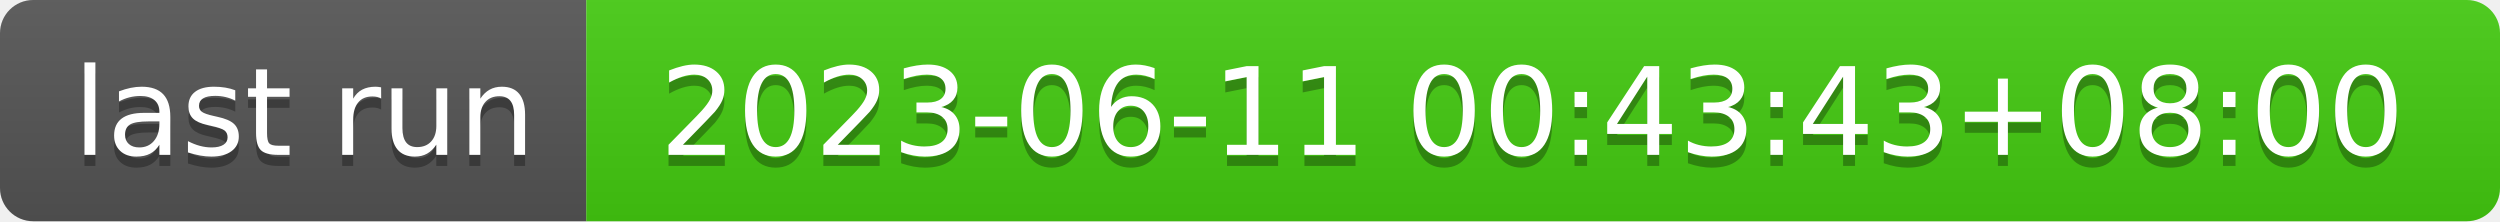
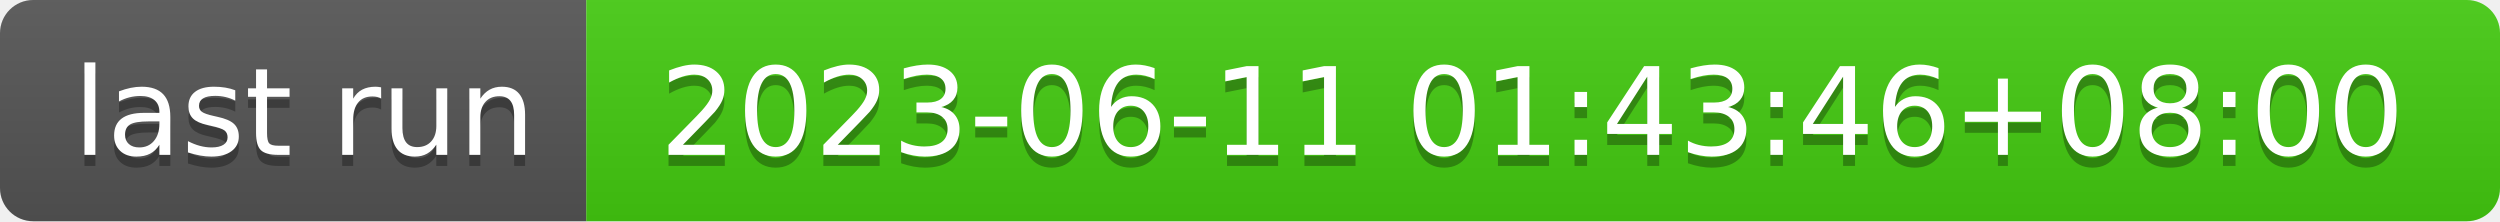
- <svg xmlns="http://www.w3.org/2000/svg" width="226" height="20" role="img" aria-label="last run: 2023-06-11 00:43:43+08:00">
+ <svg xmlns="http://www.w3.org/2000/svg" width="226" height="20" role="img" aria-label="last run: 2023-06-11 01:43:46+08:00">
  <linearGradient id="s" x2="0" y2="100%">
    <stop offset="0" stop-color="#bbb" stop-opacity=".1" />
    <stop offset="1" stop-opacity=".1" />
  </linearGradient>
  <clipPath id="r">
    <rect width="226" height="20" rx="3" fill="#fff" />
  </clipPath>
  <g clip-path="url(#r)">
    <rect width="53" height="20" fill="#555" />
    <rect x="53" width="173" height="20" fill="#4c1" />
    <rect width="226" height="20" fill="url(#s)" />
  </g>
  <g fill="#fff" text-anchor="middle" font-family="Verdana,Geneva,DejaVu Sans,sans-serif" text-rendering="geometricPrecision" font-size="110">
    <text aria-hidden="true" x="275" y="150" fill="#010101" fill-opacity=".3" transform="scale(.1)" textLength="430">last run</text>
    <text x="275" y="140" transform="scale(.1)" fill="#fff" textLength="430">last run</text>
-     <text aria-hidden="true" x="1385" y="150" fill="#010101" fill-opacity=".3" transform="scale(.1)" textLength="1630">2023-06-11 00:43:43+08:00</text>
-     <text x="1385" y="140" transform="scale(.1)" fill="#fff" textLength="1630">2023-06-11 00:43:43+08:00</text>
+     <text aria-hidden="true" x="1385" y="150" fill="#010101" fill-opacity=".3" transform="scale(.1)" textLength="1630">2023-06-11 01:43:46+08:00</text>
+     <text x="1385" y="140" transform="scale(.1)" fill="#fff" textLength="1630">2023-06-11 01:43:46+08:00</text>
  </g>
</svg>
